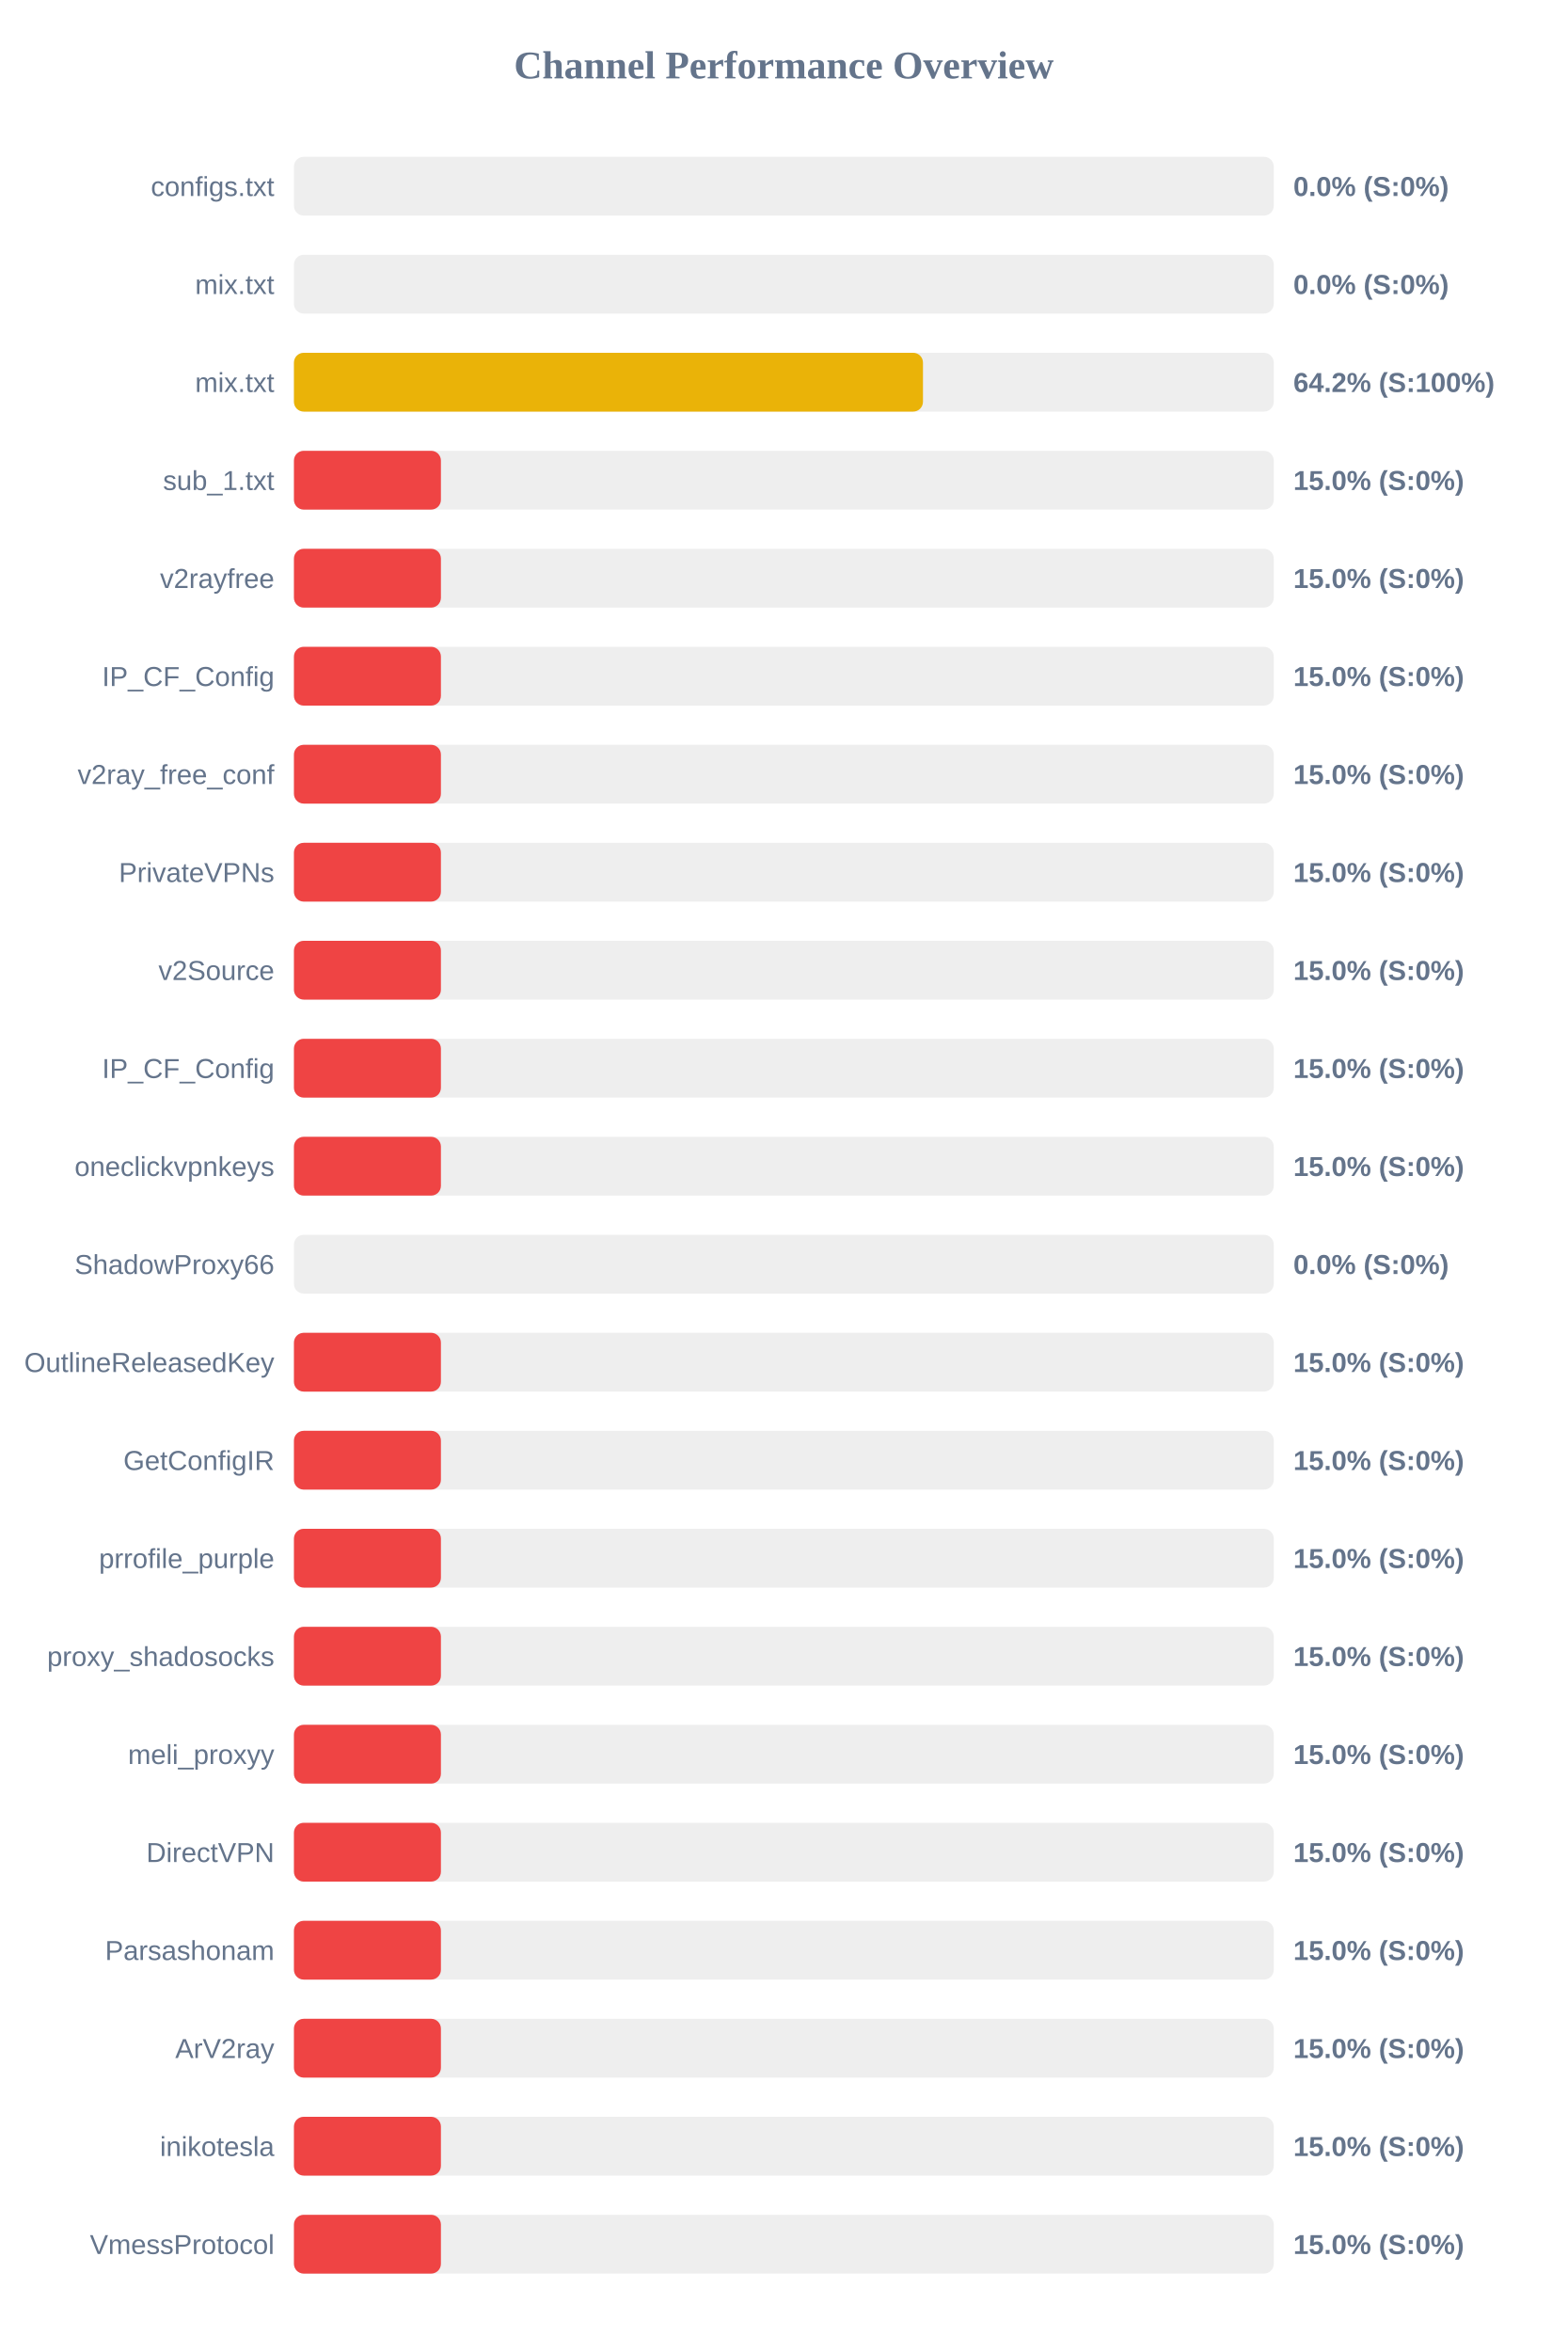
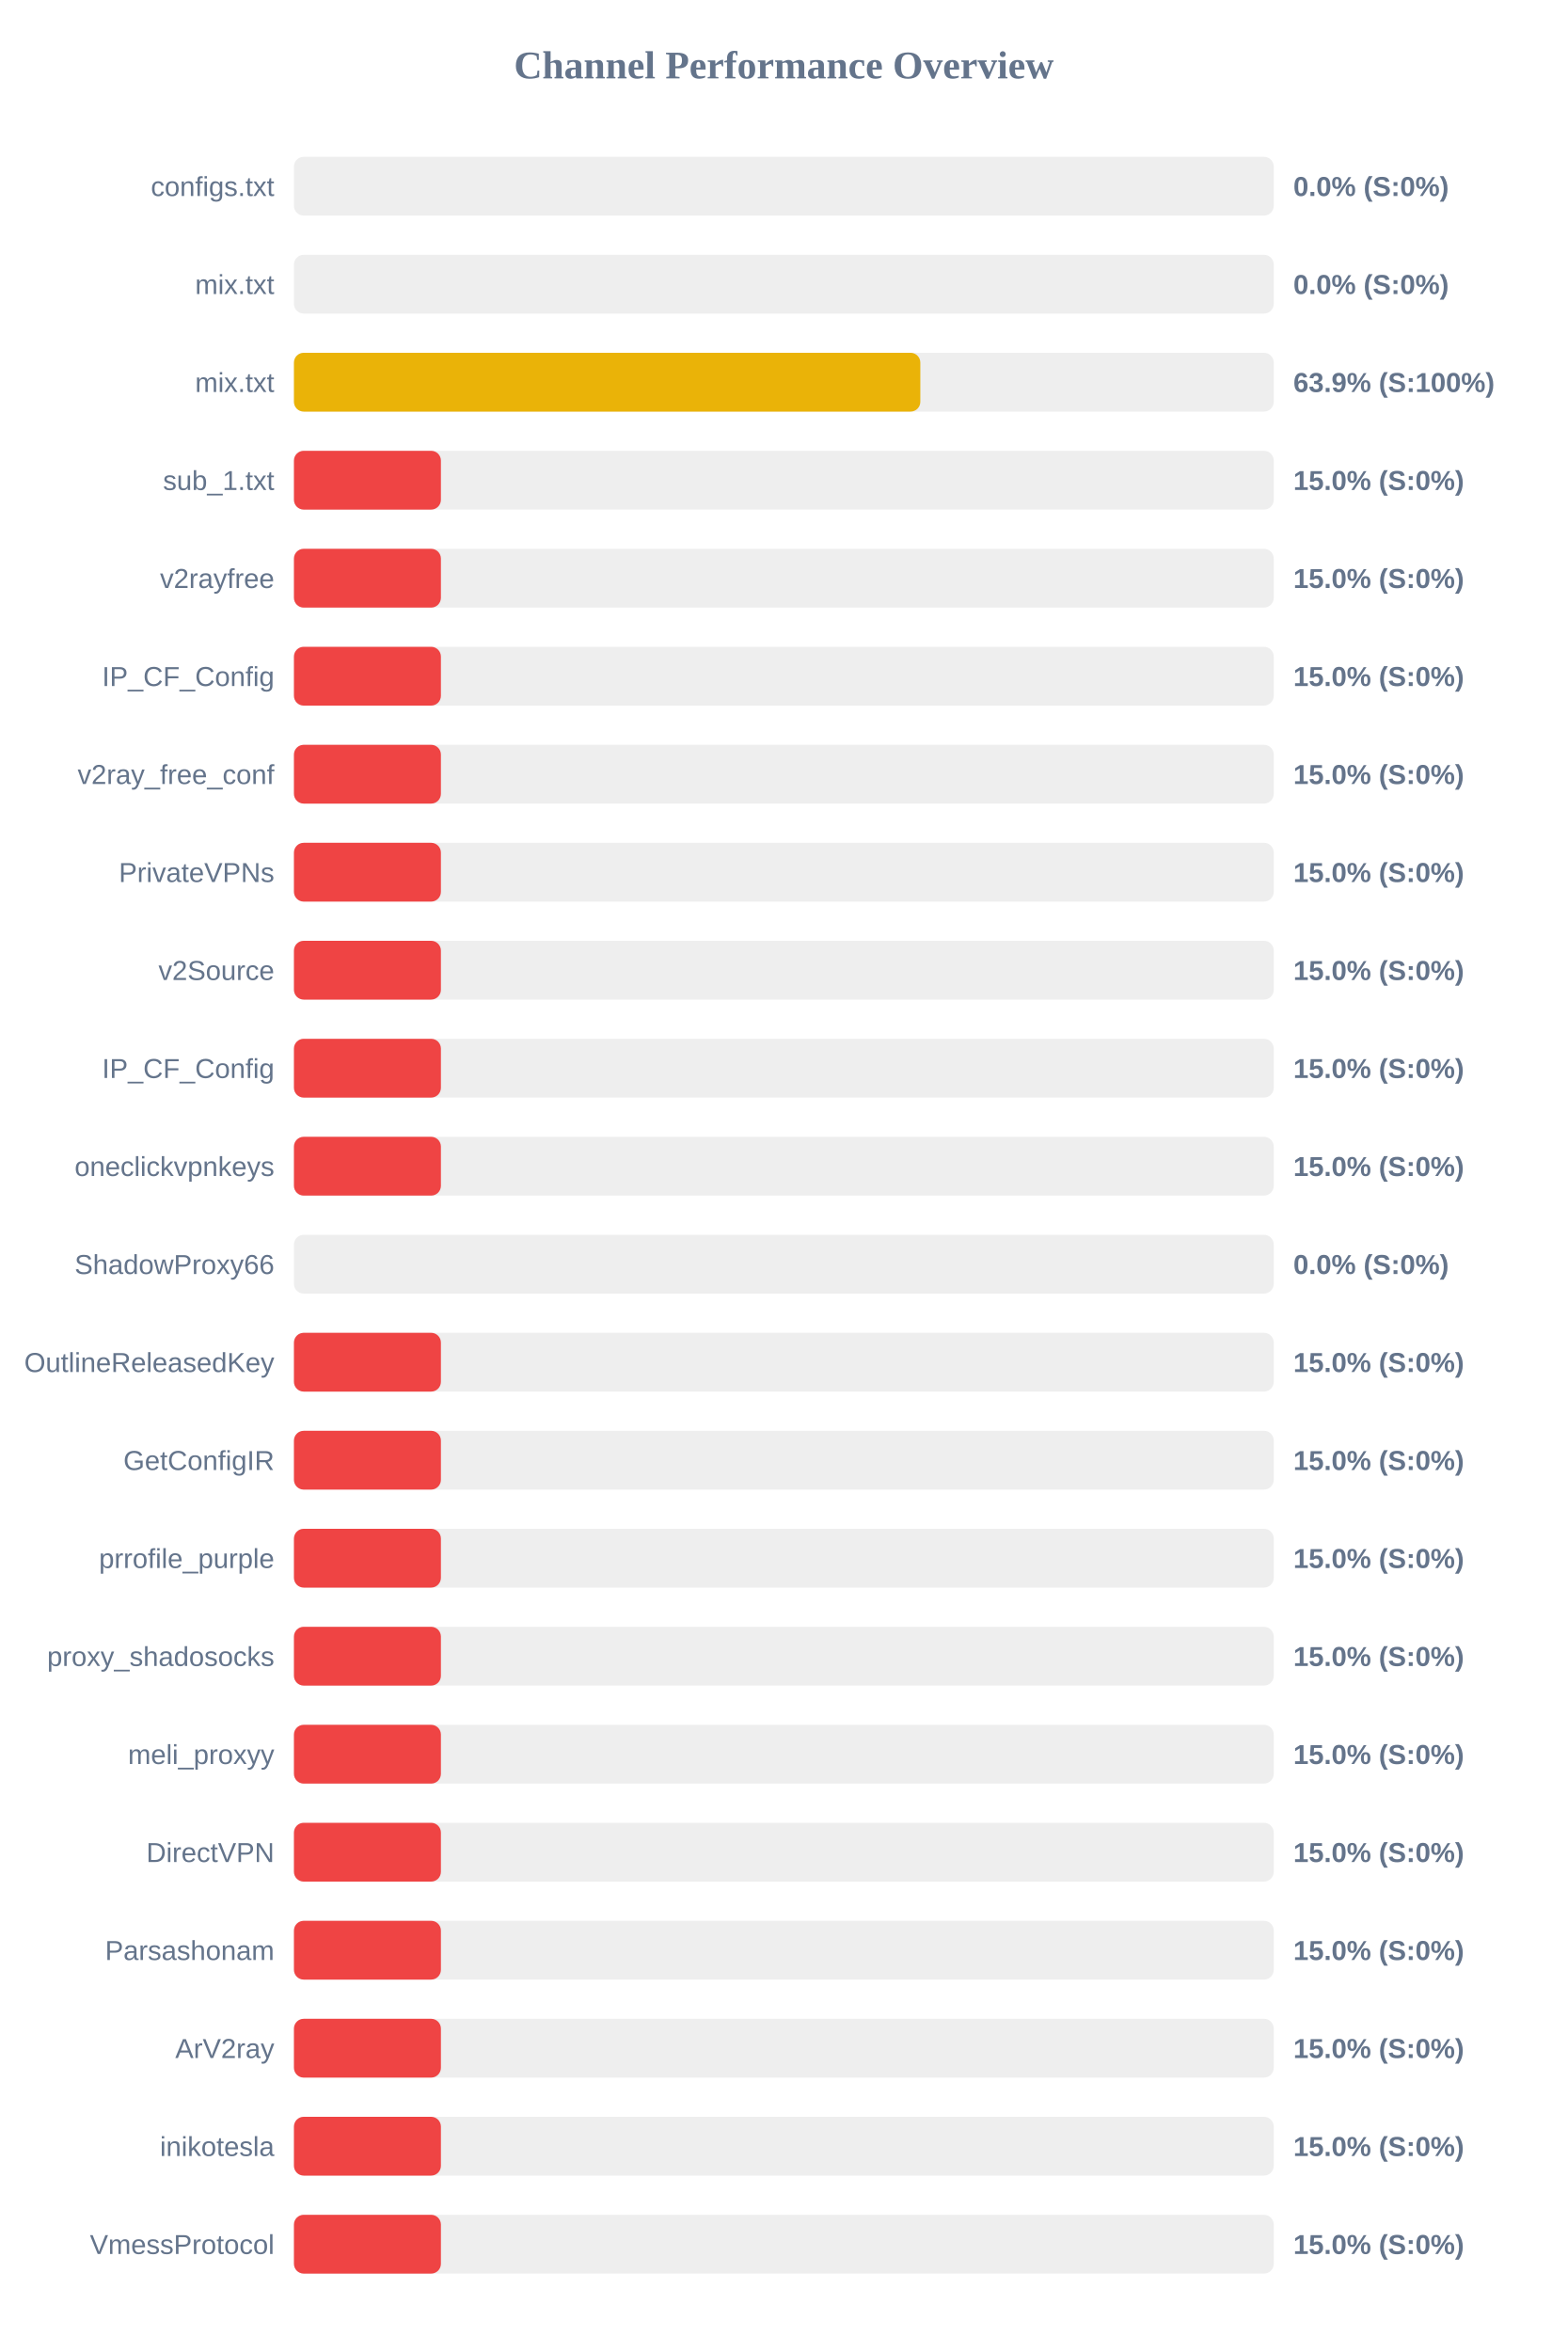
<svg xmlns="http://www.w3.org/2000/svg" width="800" height="1200" version="1.1">
  <style>
        .row { font: 14px Arial; fill: #64748b; }
        .score { font: bold 14px Arial; fill: #64748b; }
    </style>
  <text x="400" y="40" text-anchor="middle" font-size="20px" font-weight="bold" fill="#64748b">Channel Performance Overview</text>
  <rect x="150" y="80" width="500" height="30" fill="#eee" rx="5" />
  <rect x="150" y="80" width="0.0" height="30" fill="#ef4444" rx="5" />
  <text x="140" y="100" text-anchor="end" class="row">configs.txt</text>
  <text x="660" y="100" text-anchor="start" class="score">0.0% (S:0%)</text>
  <rect x="150" y="130" width="500" height="30" fill="#eee" rx="5" />
  <rect x="150" y="130" width="0.0" height="30" fill="#ef4444" rx="5" />
  <text x="140" y="150" text-anchor="end" class="row">mix.txt</text>
  <text x="660" y="150" text-anchor="start" class="score">0.0% (S:0%)</text>
  <rect x="150" y="180" width="500" height="30" fill="#eee" rx="5" />
-   <rect x="150" y="180" width="321.0" height="30" fill="#eab308" rx="5" />
+   <rect x="150" y="180" width="319.65" height="30" fill="#eab308" rx="5" />
  <text x="140" y="200" text-anchor="end" class="row">mix.txt</text>
-   <text x="660" y="200" text-anchor="start" class="score">64.2% (S:100%)</text>
+   <text x="660" y="200" text-anchor="start" class="score">63.9% (S:100%)</text>
  <rect x="150" y="230" width="500" height="30" fill="#eee" rx="5" />
  <rect x="150" y="230" width="75.0" height="30" fill="#ef4444" rx="5" />
  <text x="140" y="250" text-anchor="end" class="row">sub_1.txt</text>
  <text x="660" y="250" text-anchor="start" class="score">15.0% (S:0%)</text>
  <rect x="150" y="280" width="500" height="30" fill="#eee" rx="5" />
  <rect x="150" y="280" width="75.0" height="30" fill="#ef4444" rx="5" />
  <text x="140" y="300" text-anchor="end" class="row">v2rayfree</text>
  <text x="660" y="300" text-anchor="start" class="score">15.0% (S:0%)</text>
  <rect x="150" y="330" width="500" height="30" fill="#eee" rx="5" />
  <rect x="150" y="330" width="75.0" height="30" fill="#ef4444" rx="5" />
  <text x="140" y="350" text-anchor="end" class="row">IP_CF_Config</text>
  <text x="660" y="350" text-anchor="start" class="score">15.0% (S:0%)</text>
  <rect x="150" y="380" width="500" height="30" fill="#eee" rx="5" />
  <rect x="150" y="380" width="75.0" height="30" fill="#ef4444" rx="5" />
  <text x="140" y="400" text-anchor="end" class="row">v2ray_free_conf</text>
  <text x="660" y="400" text-anchor="start" class="score">15.0% (S:0%)</text>
  <rect x="150" y="430" width="500" height="30" fill="#eee" rx="5" />
  <rect x="150" y="430" width="75.0" height="30" fill="#ef4444" rx="5" />
  <text x="140" y="450" text-anchor="end" class="row">PrivateVPNs</text>
  <text x="660" y="450" text-anchor="start" class="score">15.0% (S:0%)</text>
  <rect x="150" y="480" width="500" height="30" fill="#eee" rx="5" />
  <rect x="150" y="480" width="75.0" height="30" fill="#ef4444" rx="5" />
  <text x="140" y="500" text-anchor="end" class="row">v2Source</text>
  <text x="660" y="500" text-anchor="start" class="score">15.0% (S:0%)</text>
  <rect x="150" y="530" width="500" height="30" fill="#eee" rx="5" />
  <rect x="150" y="530" width="75.0" height="30" fill="#ef4444" rx="5" />
  <text x="140" y="550" text-anchor="end" class="row">IP_CF_Config</text>
  <text x="660" y="550" text-anchor="start" class="score">15.0% (S:0%)</text>
  <rect x="150" y="580" width="500" height="30" fill="#eee" rx="5" />
  <rect x="150" y="580" width="75.0" height="30" fill="#ef4444" rx="5" />
  <text x="140" y="600" text-anchor="end" class="row">oneclickvpnkeys</text>
  <text x="660" y="600" text-anchor="start" class="score">15.0% (S:0%)</text>
  <rect x="150" y="630" width="500" height="30" fill="#eee" rx="5" />
  <rect x="150" y="630" width="0.0" height="30" fill="#ef4444" rx="5" />
  <text x="140" y="650" text-anchor="end" class="row">ShadowProxy66</text>
  <text x="660" y="650" text-anchor="start" class="score">0.0% (S:0%)</text>
  <rect x="150" y="680" width="500" height="30" fill="#eee" rx="5" />
  <rect x="150" y="680" width="75.0" height="30" fill="#ef4444" rx="5" />
  <text x="140" y="700" text-anchor="end" class="row">OutlineReleasedKey</text>
  <text x="660" y="700" text-anchor="start" class="score">15.0% (S:0%)</text>
  <rect x="150" y="730" width="500" height="30" fill="#eee" rx="5" />
  <rect x="150" y="730" width="75.0" height="30" fill="#ef4444" rx="5" />
  <text x="140" y="750" text-anchor="end" class="row">GetConfigIR</text>
  <text x="660" y="750" text-anchor="start" class="score">15.0% (S:0%)</text>
  <rect x="150" y="780" width="500" height="30" fill="#eee" rx="5" />
  <rect x="150" y="780" width="75.0" height="30" fill="#ef4444" rx="5" />
  <text x="140" y="800" text-anchor="end" class="row">prrofile_purple</text>
  <text x="660" y="800" text-anchor="start" class="score">15.0% (S:0%)</text>
  <rect x="150" y="830" width="500" height="30" fill="#eee" rx="5" />
  <rect x="150" y="830" width="75.0" height="30" fill="#ef4444" rx="5" />
  <text x="140" y="850" text-anchor="end" class="row">proxy_shadosocks</text>
  <text x="660" y="850" text-anchor="start" class="score">15.0% (S:0%)</text>
  <rect x="150" y="880" width="500" height="30" fill="#eee" rx="5" />
  <rect x="150" y="880" width="75.0" height="30" fill="#ef4444" rx="5" />
  <text x="140" y="900" text-anchor="end" class="row">meli_proxyy</text>
  <text x="660" y="900" text-anchor="start" class="score">15.0% (S:0%)</text>
  <rect x="150" y="930" width="500" height="30" fill="#eee" rx="5" />
  <rect x="150" y="930" width="75.0" height="30" fill="#ef4444" rx="5" />
  <text x="140" y="950" text-anchor="end" class="row">DirectVPN</text>
  <text x="660" y="950" text-anchor="start" class="score">15.0% (S:0%)</text>
  <rect x="150" y="980" width="500" height="30" fill="#eee" rx="5" />
  <rect x="150" y="980" width="75.0" height="30" fill="#ef4444" rx="5" />
  <text x="140" y="1000" text-anchor="end" class="row">Parsashonam</text>
  <text x="660" y="1000" text-anchor="start" class="score">15.0% (S:0%)</text>
  <rect x="150" y="1030" width="500" height="30" fill="#eee" rx="5" />
  <rect x="150" y="1030" width="75.0" height="30" fill="#ef4444" rx="5" />
  <text x="140" y="1050" text-anchor="end" class="row">ArV2ray</text>
  <text x="660" y="1050" text-anchor="start" class="score">15.0% (S:0%)</text>
  <rect x="150" y="1080" width="500" height="30" fill="#eee" rx="5" />
  <rect x="150" y="1080" width="75.0" height="30" fill="#ef4444" rx="5" />
  <text x="140" y="1100" text-anchor="end" class="row">inikotesla</text>
  <text x="660" y="1100" text-anchor="start" class="score">15.0% (S:0%)</text>
  <rect x="150" y="1130" width="500" height="30" fill="#eee" rx="5" />
  <rect x="150" y="1130" width="75.0" height="30" fill="#ef4444" rx="5" />
  <text x="140" y="1150" text-anchor="end" class="row">VmessProtocol</text>
  <text x="660" y="1150" text-anchor="start" class="score">15.0% (S:0%)</text>
</svg>
